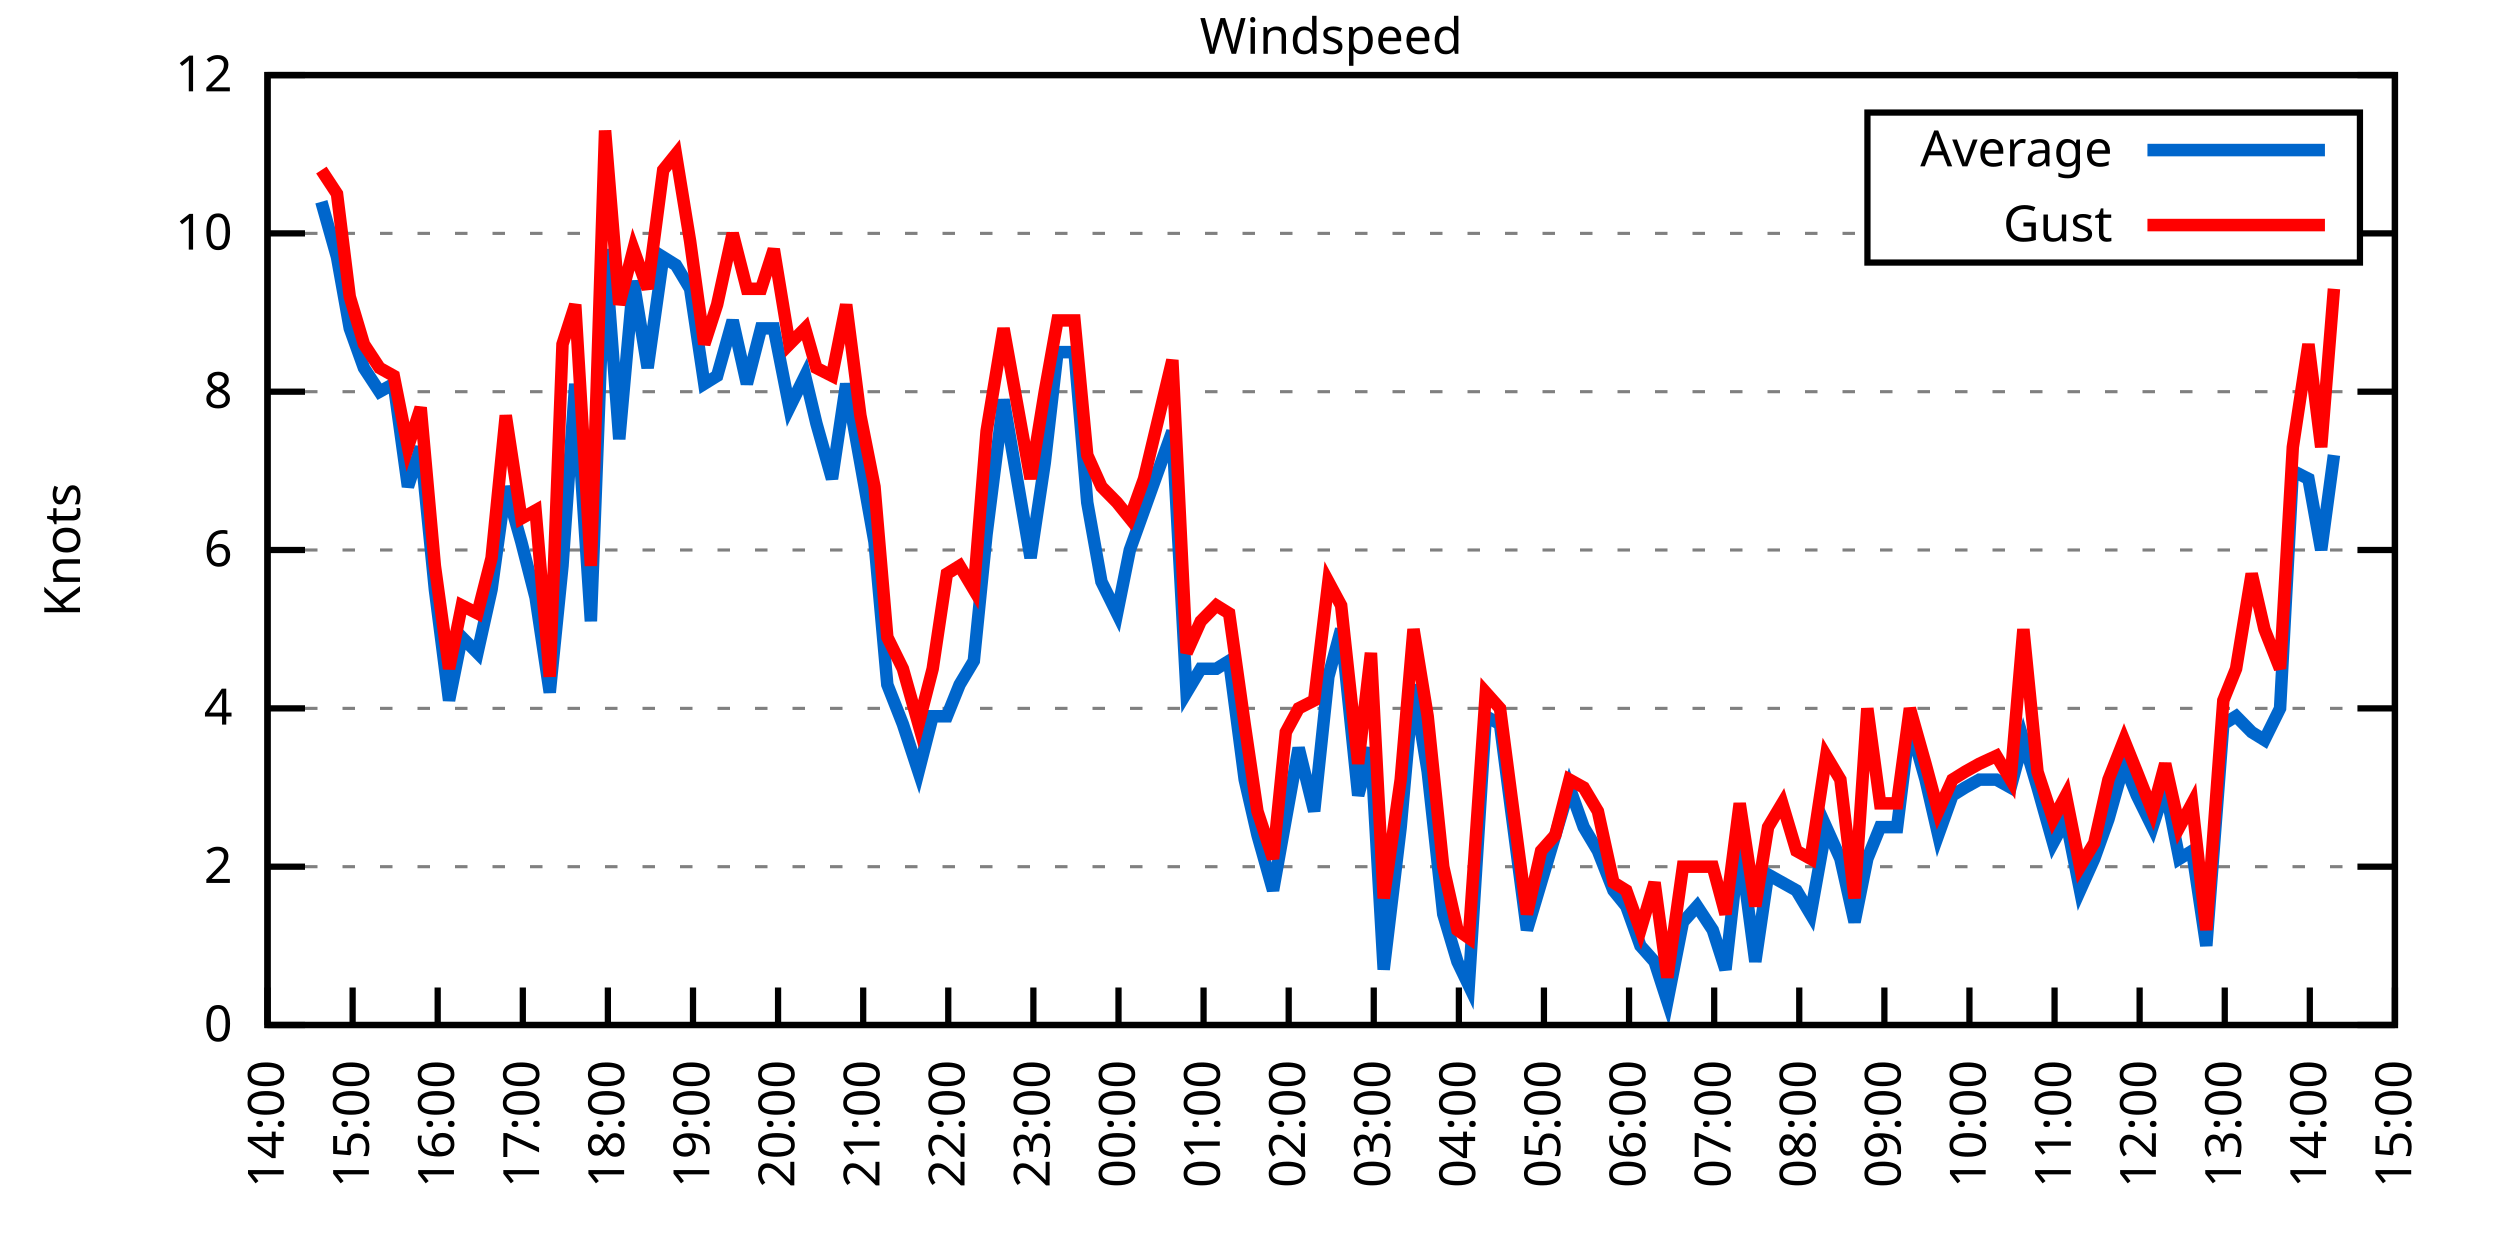
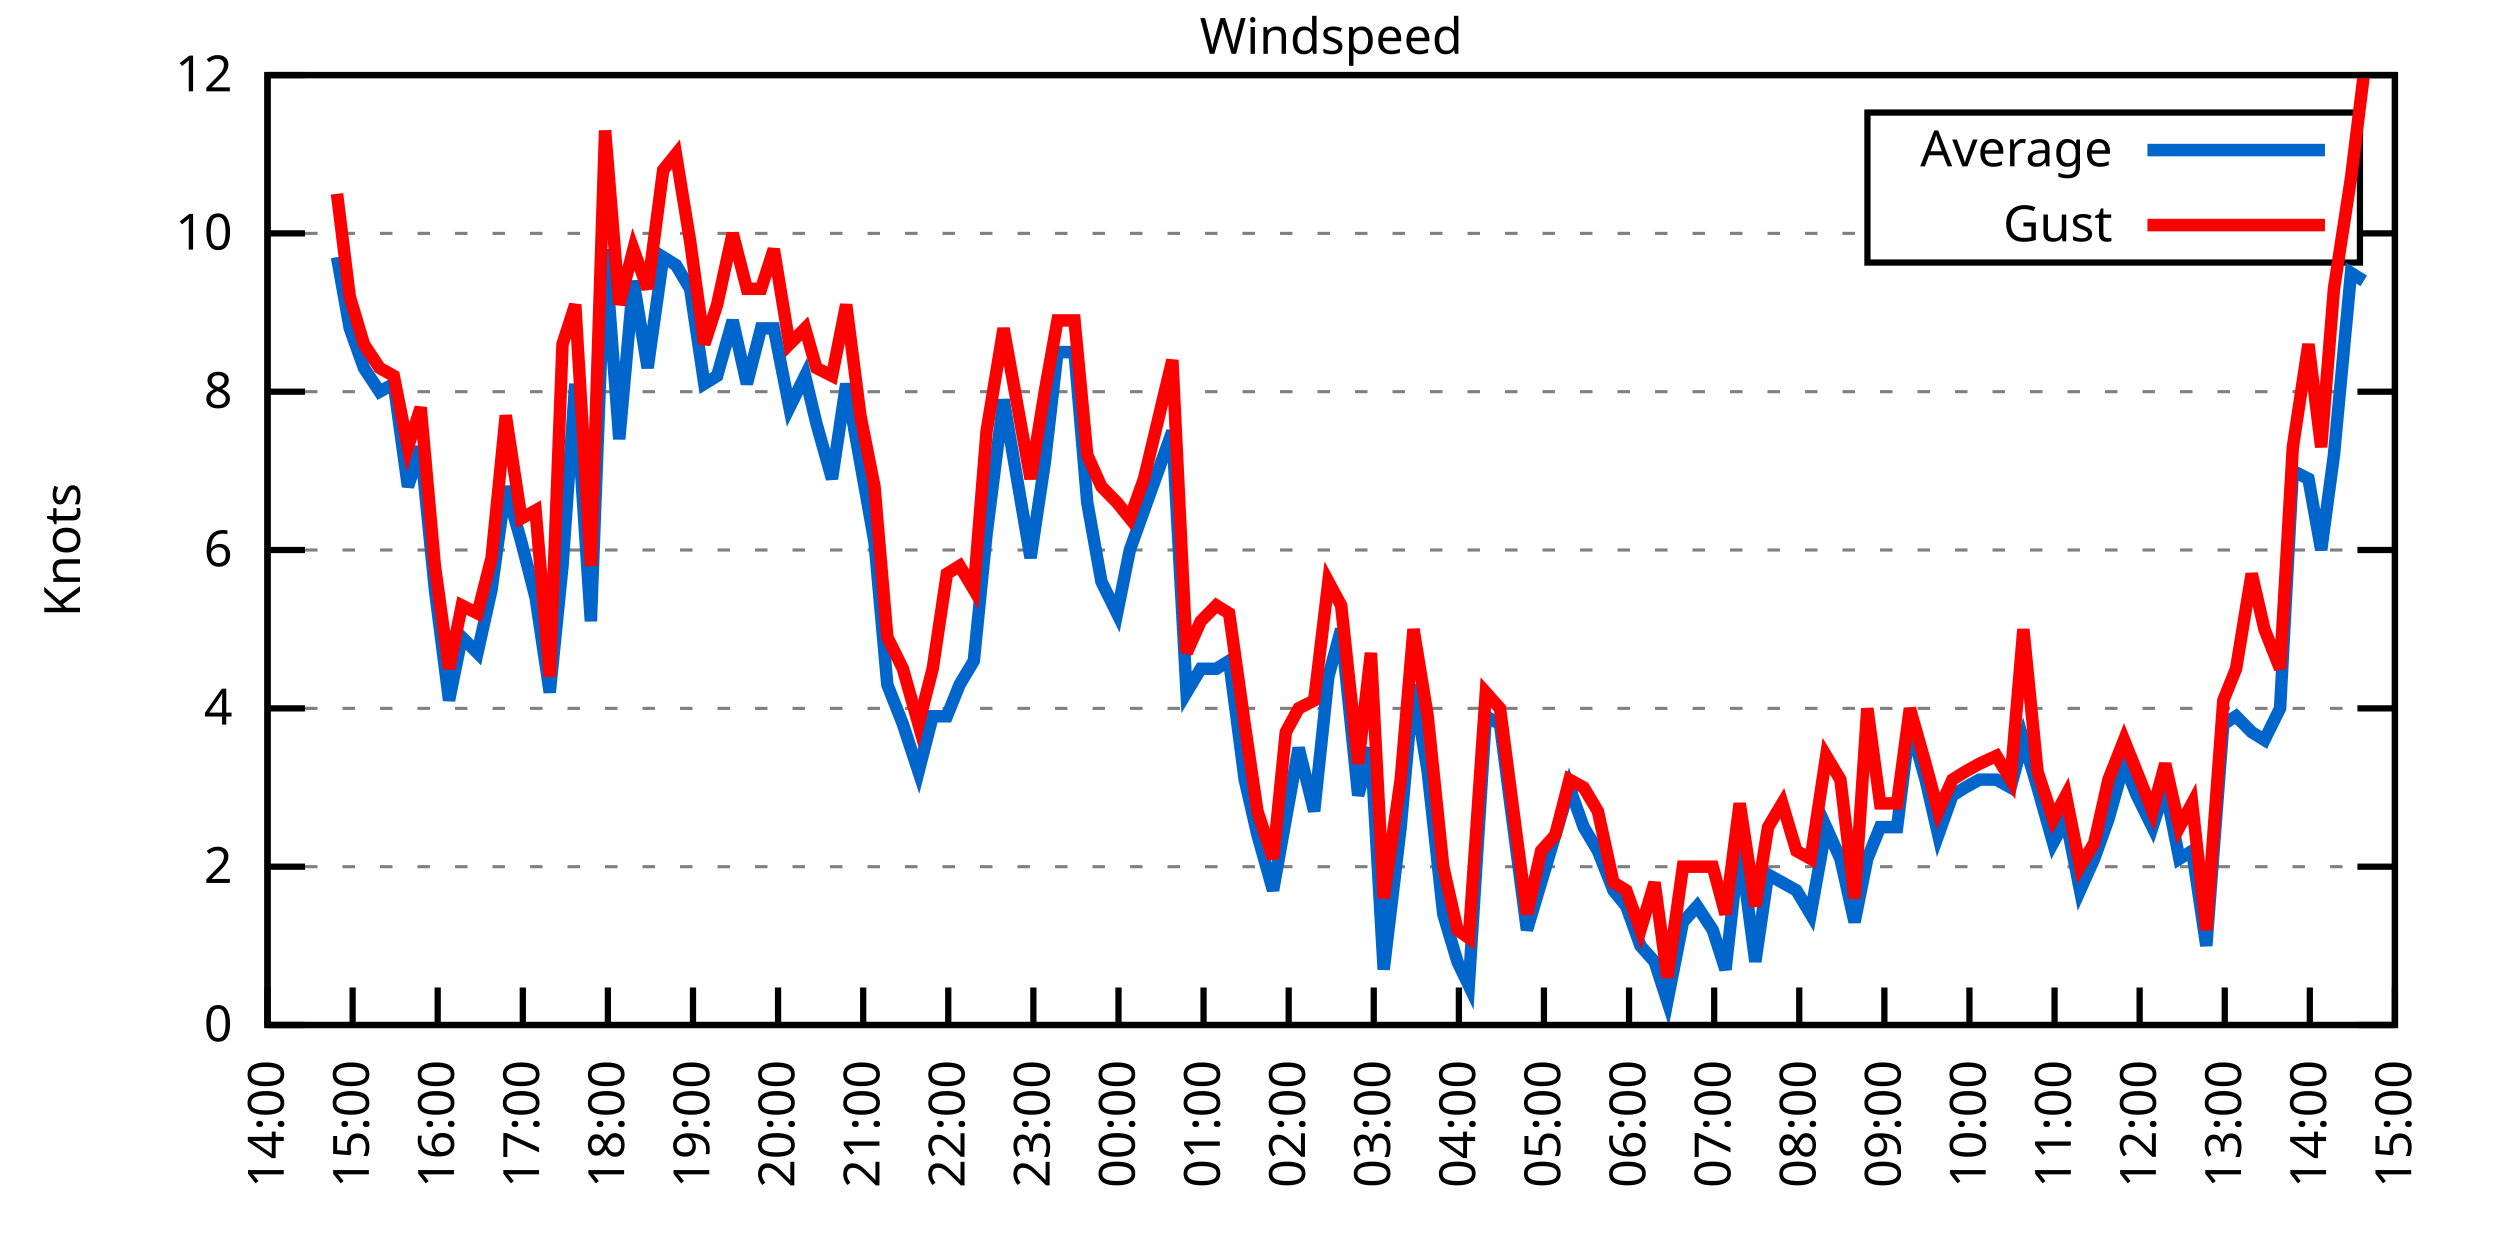
<svg xmlns="http://www.w3.org/2000/svg" xmlns:xlink="http://www.w3.org/1999/xlink" width="400" height="200" viewBox="0 0 400 200">
  <g id="gnuplot_canvas">
    <rect x="0" y="0" width="400" height="200" fill="none" />
    <defs>
      <circle id="gpDot" r="0.5" stroke-width="0.5" stroke="currentColor" />
      <path id="gpPt0" stroke-width="0.333" stroke="currentColor" d="M-1,0 h2 M0,-1 v2" />
      <path id="gpPt1" stroke-width="0.333" stroke="currentColor" d="M-1,-1 L1,1 M1,-1 L-1,1" />
      <path id="gpPt2" stroke-width="0.333" stroke="currentColor" d="M-1,0 L1,0 M0,-1 L0,1 M-1,-1 L1,1 M-1,1 L1,-1" />
      <rect id="gpPt3" stroke-width="0.333" stroke="currentColor" x="-1" y="-1" width="2" height="2" />
      <rect id="gpPt4" stroke-width="0.333" stroke="currentColor" fill="currentColor" x="-1" y="-1" width="2" height="2" />
      <circle id="gpPt5" stroke-width="0.333" stroke="currentColor" cx="0" cy="0" r="1" />
      <use xlink:href="#gpPt5" id="gpPt6" fill="currentColor" stroke="none" />
      <path id="gpPt7" stroke-width="0.333" stroke="currentColor" d="M0,-1.33 L-1.33,0.67 L1.33,0.67 z" />
      <use xlink:href="#gpPt7" id="gpPt8" fill="currentColor" stroke="none" />
      <use xlink:href="#gpPt7" id="gpPt9" stroke="currentColor" transform="rotate(180)" />
      <use xlink:href="#gpPt9" id="gpPt10" fill="currentColor" stroke="none" />
      <use xlink:href="#gpPt3" id="gpPt11" stroke="currentColor" transform="rotate(45)" />
      <use xlink:href="#gpPt11" id="gpPt12" fill="currentColor" stroke="none" />
      <path id="gpPt13" stroke-width="0.333" stroke="currentColor" d="M0,1.330 L1.265,0.411 L0.782,-1.067 L-0.782,-1.076 L-1.265,0.411 z" />
      <use xlink:href="#gpPt13" id="gpPt14" fill="currentColor" stroke="none" />
      <filter id="textbox" filterUnits="objectBoundingBox" x="0" y="0" height="1" width="1">
        <feFlood flood-color="white" flood-opacity="1" result="bgnd" />
        <feComposite in="SourceGraphic" in2="bgnd" operator="atop" />
      </filter>
      <filter id="greybox" filterUnits="objectBoundingBox" x="0" y="0" height="1" width="1">
        <feFlood flood-color="lightgrey" flood-opacity="1" result="grey" />
        <feComposite in="SourceGraphic" in2="grey" operator="atop" />
      </filter>
    </defs>
    <g fill="none" color="white" stroke="currentColor" stroke-width="1.00" stroke-linecap="butt" stroke-linejoin="miter">
</g>
    <g fill="none" color="black" stroke="currentColor" stroke-width="1.00" stroke-linecap="butt" stroke-linejoin="miter">
      <g stroke="none" shape-rendering="crispEdges">
        <polygon fill="rgb(255, 255, 255)" points="42.80,164.00 383.18,164.00 383.18,12.02 42.80,12.02 " />
      </g>
    </g>
    <g fill="none" color="black" stroke="currentColor" stroke-width="1.00" stroke-linecap="butt" stroke-linejoin="miter">
</g>
    <g fill="none" color="black" stroke="black" stroke-width="0.50" stroke-linecap="butt" stroke-linejoin="miter">
</g>
    <g fill="none" color="gray" stroke="currentColor" stroke-width="0.50" stroke-linecap="butt" stroke-linejoin="miter">
      <path stroke="gray" stroke-dasharray="2,4" class="gridline" d="M42.80,164.00 L383.19,164.00  " />
    </g>
    <g fill="none" color="gray" stroke="gray" stroke-width="1.00" stroke-linecap="butt" stroke-linejoin="miter">
</g>
    <g fill="none" color="black" stroke="currentColor" stroke-width="1.00" stroke-linecap="butt" stroke-linejoin="miter">
      <path stroke="black" d="M42.80,164.00 L48.80,164.00 M383.19,164.00 L377.19,164.00  " />
      <g transform="translate(37.20,166.60)" stroke="none" fill="black" font-family="Sans" font-size="8.00" text-anchor="end">
        <text>
          <tspan font-family="Sans"> 0</tspan>
        </text>
      </g>
    </g>
    <g fill="none" color="black" stroke="currentColor" stroke-width="1.00" stroke-linecap="butt" stroke-linejoin="miter">
</g>
    <g fill="none" color="black" stroke="black" stroke-width="0.50" stroke-linecap="butt" stroke-linejoin="miter">
</g>
    <g fill="none" color="gray" stroke="currentColor" stroke-width="0.50" stroke-linecap="butt" stroke-linejoin="miter">
      <path stroke="gray" stroke-dasharray="2,4" class="gridline" d="M42.80,138.67 L383.19,138.67  " />
    </g>
    <g fill="none" color="gray" stroke="gray" stroke-width="1.00" stroke-linecap="butt" stroke-linejoin="miter">
</g>
    <g fill="none" color="black" stroke="currentColor" stroke-width="1.00" stroke-linecap="butt" stroke-linejoin="miter">
      <path stroke="black" d="M42.80,138.67 L48.80,138.67 M383.19,138.67 L377.19,138.67  " />
      <g transform="translate(37.20,141.27)" stroke="none" fill="black" font-family="Sans" font-size="8.00" text-anchor="end">
        <text>
          <tspan font-family="Sans"> 2</tspan>
        </text>
      </g>
    </g>
    <g fill="none" color="black" stroke="currentColor" stroke-width="1.00" stroke-linecap="butt" stroke-linejoin="miter">
</g>
    <g fill="none" color="black" stroke="black" stroke-width="0.50" stroke-linecap="butt" stroke-linejoin="miter">
</g>
    <g fill="none" color="gray" stroke="currentColor" stroke-width="0.50" stroke-linecap="butt" stroke-linejoin="miter">
      <path stroke="gray" stroke-dasharray="2,4" class="gridline" d="M42.80,113.34 L383.19,113.34  " />
    </g>
    <g fill="none" color="gray" stroke="gray" stroke-width="1.00" stroke-linecap="butt" stroke-linejoin="miter">
</g>
    <g fill="none" color="black" stroke="currentColor" stroke-width="1.00" stroke-linecap="butt" stroke-linejoin="miter">
      <path stroke="black" d="M42.80,113.34 L48.80,113.34 M383.19,113.34 L377.19,113.34  " />
      <g transform="translate(37.20,115.94)" stroke="none" fill="black" font-family="Sans" font-size="8.00" text-anchor="end">
        <text>
          <tspan font-family="Sans"> 4</tspan>
        </text>
      </g>
    </g>
    <g fill="none" color="black" stroke="currentColor" stroke-width="1.00" stroke-linecap="butt" stroke-linejoin="miter">
</g>
    <g fill="none" color="black" stroke="black" stroke-width="0.50" stroke-linecap="butt" stroke-linejoin="miter">
</g>
    <g fill="none" color="gray" stroke="currentColor" stroke-width="0.50" stroke-linecap="butt" stroke-linejoin="miter">
      <path stroke="gray" stroke-dasharray="2,4" class="gridline" d="M42.80,88.00 L383.19,88.00  " />
    </g>
    <g fill="none" color="gray" stroke="gray" stroke-width="1.00" stroke-linecap="butt" stroke-linejoin="miter">
</g>
    <g fill="none" color="black" stroke="currentColor" stroke-width="1.00" stroke-linecap="butt" stroke-linejoin="miter">
      <path stroke="black" d="M42.80,88.00 L48.80,88.00 M383.19,88.00 L377.19,88.00  " />
      <g transform="translate(37.20,90.60)" stroke="none" fill="black" font-family="Sans" font-size="8.00" text-anchor="end">
        <text>
          <tspan font-family="Sans"> 6</tspan>
        </text>
      </g>
    </g>
    <g fill="none" color="black" stroke="currentColor" stroke-width="1.00" stroke-linecap="butt" stroke-linejoin="miter">
</g>
    <g fill="none" color="black" stroke="black" stroke-width="0.50" stroke-linecap="butt" stroke-linejoin="miter">
</g>
    <g fill="none" color="gray" stroke="currentColor" stroke-width="0.50" stroke-linecap="butt" stroke-linejoin="miter">
      <path stroke="gray" stroke-dasharray="2,4" class="gridline" d="M42.80,62.67 L383.19,62.67  " />
    </g>
    <g fill="none" color="gray" stroke="gray" stroke-width="1.00" stroke-linecap="butt" stroke-linejoin="miter">
</g>
    <g fill="none" color="black" stroke="currentColor" stroke-width="1.00" stroke-linecap="butt" stroke-linejoin="miter">
      <path stroke="black" d="M42.80,62.67 L48.80,62.67 M383.19,62.67 L377.19,62.67  " />
      <g transform="translate(37.20,65.27)" stroke="none" fill="black" font-family="Sans" font-size="8.00" text-anchor="end">
        <text>
          <tspan font-family="Sans"> 8</tspan>
        </text>
      </g>
    </g>
    <g fill="none" color="black" stroke="currentColor" stroke-width="1.00" stroke-linecap="butt" stroke-linejoin="miter">
</g>
    <g fill="none" color="black" stroke="black" stroke-width="0.50" stroke-linecap="butt" stroke-linejoin="miter">
</g>
    <g fill="none" color="gray" stroke="currentColor" stroke-width="0.50" stroke-linecap="butt" stroke-linejoin="miter">
      <path stroke="gray" stroke-dasharray="2,4" class="gridline" d="M42.80,37.34 L298.79,37.34 M377.59,37.34 L383.19,37.34  " />
    </g>
    <g fill="none" color="gray" stroke="gray" stroke-width="1.00" stroke-linecap="butt" stroke-linejoin="miter">
</g>
    <g fill="none" color="black" stroke="currentColor" stroke-width="1.00" stroke-linecap="butt" stroke-linejoin="miter">
      <path stroke="black" d="M42.80,37.34 L48.80,37.34 M383.19,37.34 L377.19,37.34  " />
      <g transform="translate(37.20,39.94)" stroke="none" fill="black" font-family="Sans" font-size="8.00" text-anchor="end">
        <text>
          <tspan font-family="Sans"> 10</tspan>
        </text>
      </g>
    </g>
    <g fill="none" color="black" stroke="currentColor" stroke-width="1.00" stroke-linecap="butt" stroke-linejoin="miter">
</g>
    <g fill="none" color="black" stroke="black" stroke-width="0.50" stroke-linecap="butt" stroke-linejoin="miter">
</g>
    <g fill="none" color="gray" stroke="currentColor" stroke-width="0.50" stroke-linecap="butt" stroke-linejoin="miter">
      <path stroke="gray" stroke-dasharray="2,4" class="gridline" d="M42.80,12.01 L383.19,12.01  " />
    </g>
    <g fill="none" color="gray" stroke="gray" stroke-width="1.00" stroke-linecap="butt" stroke-linejoin="miter">
</g>
    <g fill="none" color="black" stroke="currentColor" stroke-width="1.00" stroke-linecap="butt" stroke-linejoin="miter">
      <path stroke="black" d="M42.80,12.01 L48.80,12.01 M383.19,12.01 L377.19,12.01  " />
      <g transform="translate(37.20,14.61)" stroke="none" fill="black" font-family="Sans" font-size="8.00" text-anchor="end">
        <text>
          <tspan font-family="Sans"> 12</tspan>
        </text>
      </g>
    </g>
    <g fill="none" color="black" stroke="currentColor" stroke-width="1.00" stroke-linecap="butt" stroke-linejoin="miter">
      <path stroke="black" d="M42.80,164.00 L42.80,158.00  " />
      <g transform="translate(45.40,169.60) rotate(270.00)" stroke="none" fill="black" font-family="Sans" font-size="8.00" text-anchor="end">
        <text>
          <tspan font-family="Sans">14:00</tspan>
        </text>
      </g>
    </g>
    <g fill="none" color="black" stroke="currentColor" stroke-width="1.00" stroke-linecap="butt" stroke-linejoin="miter">
      <path stroke="black" d="M56.42,164.00 L56.42,158.00  " />
      <g transform="translate(59.02,169.60) rotate(270.00)" stroke="none" fill="black" font-family="Sans" font-size="8.00" text-anchor="end">
        <text>
          <tspan font-family="Sans">15:00</tspan>
        </text>
      </g>
    </g>
    <g fill="none" color="black" stroke="currentColor" stroke-width="1.00" stroke-linecap="butt" stroke-linejoin="miter">
      <path stroke="black" d="M70.03,164.00 L70.03,158.00  " />
      <g transform="translate(72.63,169.60) rotate(270.00)" stroke="none" fill="black" font-family="Sans" font-size="8.00" text-anchor="end">
        <text>
          <tspan font-family="Sans">16:00</tspan>
        </text>
      </g>
    </g>
    <g fill="none" color="black" stroke="currentColor" stroke-width="1.00" stroke-linecap="butt" stroke-linejoin="miter">
      <path stroke="black" d="M83.65,164.00 L83.65,158.00  " />
      <g transform="translate(86.25,169.60) rotate(270.00)" stroke="none" fill="black" font-family="Sans" font-size="8.00" text-anchor="end">
        <text>
          <tspan font-family="Sans">17:00</tspan>
        </text>
      </g>
    </g>
    <g fill="none" color="black" stroke="currentColor" stroke-width="1.00" stroke-linecap="butt" stroke-linejoin="miter">
      <path stroke="black" d="M97.26,164.00 L97.26,158.00  " />
      <g transform="translate(99.86,169.60) rotate(270.00)" stroke="none" fill="black" font-family="Sans" font-size="8.00" text-anchor="end">
        <text>
          <tspan font-family="Sans">18:00</tspan>
        </text>
      </g>
    </g>
    <g fill="none" color="black" stroke="currentColor" stroke-width="1.00" stroke-linecap="butt" stroke-linejoin="miter">
      <path stroke="black" d="M110.88,164.00 L110.88,158.00  " />
      <g transform="translate(113.48,169.60) rotate(270.00)" stroke="none" fill="black" font-family="Sans" font-size="8.00" text-anchor="end">
        <text>
          <tspan font-family="Sans">19:00</tspan>
        </text>
      </g>
    </g>
    <g fill="none" color="black" stroke="currentColor" stroke-width="1.00" stroke-linecap="butt" stroke-linejoin="miter">
      <path stroke="black" d="M124.49,164.00 L124.49,158.00  " />
      <g transform="translate(127.09,169.60) rotate(270.00)" stroke="none" fill="black" font-family="Sans" font-size="8.00" text-anchor="end">
        <text>
          <tspan font-family="Sans">20:00</tspan>
        </text>
      </g>
    </g>
    <g fill="none" color="black" stroke="currentColor" stroke-width="1.00" stroke-linecap="butt" stroke-linejoin="miter">
      <path stroke="black" d="M138.11,164.00 L138.11,158.00  " />
      <g transform="translate(140.71,169.60) rotate(270.00)" stroke="none" fill="black" font-family="Sans" font-size="8.00" text-anchor="end">
        <text>
          <tspan font-family="Sans">21:00</tspan>
        </text>
      </g>
    </g>
    <g fill="none" color="black" stroke="currentColor" stroke-width="1.00" stroke-linecap="butt" stroke-linejoin="miter">
      <path stroke="black" d="M151.72,164.00 L151.72,158.00  " />
      <g transform="translate(154.32,169.60) rotate(270.00)" stroke="none" fill="black" font-family="Sans" font-size="8.00" text-anchor="end">
        <text>
          <tspan font-family="Sans">22:00</tspan>
        </text>
      </g>
    </g>
    <g fill="none" color="black" stroke="currentColor" stroke-width="1.00" stroke-linecap="butt" stroke-linejoin="miter">
      <path stroke="black" d="M165.34,164.00 L165.34,158.00  " />
      <g transform="translate(167.94,169.60) rotate(270.00)" stroke="none" fill="black" font-family="Sans" font-size="8.00" text-anchor="end">
        <text>
          <tspan font-family="Sans">23:00</tspan>
        </text>
      </g>
    </g>
    <g fill="none" color="black" stroke="currentColor" stroke-width="1.00" stroke-linecap="butt" stroke-linejoin="miter">
      <path stroke="black" d="M178.96,164.00 L178.96,158.00  " />
      <g transform="translate(181.56,169.60) rotate(270.00)" stroke="none" fill="black" font-family="Sans" font-size="8.00" text-anchor="end">
        <text>
          <tspan font-family="Sans">00:00</tspan>
        </text>
      </g>
    </g>
    <g fill="none" color="black" stroke="currentColor" stroke-width="1.00" stroke-linecap="butt" stroke-linejoin="miter">
      <path stroke="black" d="M192.57,164.00 L192.57,158.00  " />
      <g transform="translate(195.17,169.60) rotate(270.00)" stroke="none" fill="black" font-family="Sans" font-size="8.00" text-anchor="end">
        <text>
          <tspan font-family="Sans">01:00</tspan>
        </text>
      </g>
    </g>
    <g fill="none" color="black" stroke="currentColor" stroke-width="1.00" stroke-linecap="butt" stroke-linejoin="miter">
      <path stroke="black" d="M206.19,164.00 L206.19,158.00  " />
      <g transform="translate(208.79,169.60) rotate(270.00)" stroke="none" fill="black" font-family="Sans" font-size="8.00" text-anchor="end">
        <text>
          <tspan font-family="Sans">02:00</tspan>
        </text>
      </g>
    </g>
    <g fill="none" color="black" stroke="currentColor" stroke-width="1.00" stroke-linecap="butt" stroke-linejoin="miter">
      <path stroke="black" d="M219.80,164.00 L219.80,158.00  " />
      <g transform="translate(222.40,169.60) rotate(270.00)" stroke="none" fill="black" font-family="Sans" font-size="8.00" text-anchor="end">
        <text>
          <tspan font-family="Sans">03:00</tspan>
        </text>
      </g>
    </g>
    <g fill="none" color="black" stroke="currentColor" stroke-width="1.00" stroke-linecap="butt" stroke-linejoin="miter">
      <path stroke="black" d="M233.42,164.00 L233.42,158.00  " />
      <g transform="translate(236.02,169.60) rotate(270.00)" stroke="none" fill="black" font-family="Sans" font-size="8.00" text-anchor="end">
        <text>
          <tspan font-family="Sans">04:00</tspan>
        </text>
      </g>
    </g>
    <g fill="none" color="black" stroke="currentColor" stroke-width="1.00" stroke-linecap="butt" stroke-linejoin="miter">
      <path stroke="black" d="M247.03,164.00 L247.03,158.00  " />
      <g transform="translate(249.63,169.60) rotate(270.00)" stroke="none" fill="black" font-family="Sans" font-size="8.00" text-anchor="end">
        <text>
          <tspan font-family="Sans">05:00</tspan>
        </text>
      </g>
    </g>
    <g fill="none" color="black" stroke="currentColor" stroke-width="1.00" stroke-linecap="butt" stroke-linejoin="miter">
      <path stroke="black" d="M260.65,164.00 L260.65,158.00  " />
      <g transform="translate(263.25,169.60) rotate(270.00)" stroke="none" fill="black" font-family="Sans" font-size="8.00" text-anchor="end">
        <text>
          <tspan font-family="Sans">06:00</tspan>
        </text>
      </g>
    </g>
    <g fill="none" color="black" stroke="currentColor" stroke-width="1.00" stroke-linecap="butt" stroke-linejoin="miter">
      <path stroke="black" d="M274.27,164.00 L274.27,158.00  " />
      <g transform="translate(276.87,169.60) rotate(270.00)" stroke="none" fill="black" font-family="Sans" font-size="8.00" text-anchor="end">
        <text>
          <tspan font-family="Sans">07:00</tspan>
        </text>
      </g>
    </g>
    <g fill="none" color="black" stroke="currentColor" stroke-width="1.00" stroke-linecap="butt" stroke-linejoin="miter">
      <path stroke="black" d="M287.88,164.00 L287.88,158.00  " />
      <g transform="translate(290.48,169.60) rotate(270.00)" stroke="none" fill="black" font-family="Sans" font-size="8.00" text-anchor="end">
        <text>
          <tspan font-family="Sans">08:00</tspan>
        </text>
      </g>
    </g>
    <g fill="none" color="black" stroke="currentColor" stroke-width="1.00" stroke-linecap="butt" stroke-linejoin="miter">
      <path stroke="black" d="M301.50,164.00 L301.50,158.00  " />
      <g transform="translate(304.10,169.60) rotate(270.00)" stroke="none" fill="black" font-family="Sans" font-size="8.00" text-anchor="end">
        <text>
          <tspan font-family="Sans">09:00</tspan>
        </text>
      </g>
    </g>
    <g fill="none" color="black" stroke="currentColor" stroke-width="1.00" stroke-linecap="butt" stroke-linejoin="miter">
      <path stroke="black" d="M315.11,164.00 L315.11,158.00  " />
      <g transform="translate(317.71,169.60) rotate(270.00)" stroke="none" fill="black" font-family="Sans" font-size="8.00" text-anchor="end">
        <text>
          <tspan font-family="Sans">10:00</tspan>
        </text>
      </g>
    </g>
    <g fill="none" color="black" stroke="currentColor" stroke-width="1.00" stroke-linecap="butt" stroke-linejoin="miter">
      <path stroke="black" d="M328.73,164.00 L328.73,158.00  " />
      <g transform="translate(331.33,169.60) rotate(270.00)" stroke="none" fill="black" font-family="Sans" font-size="8.00" text-anchor="end">
        <text>
          <tspan font-family="Sans">11:00</tspan>
        </text>
      </g>
    </g>
    <g fill="none" color="black" stroke="currentColor" stroke-width="1.00" stroke-linecap="butt" stroke-linejoin="miter">
      <path stroke="black" d="M342.34,164.00 L342.34,158.00  " />
      <g transform="translate(344.94,169.60) rotate(270.00)" stroke="none" fill="black" font-family="Sans" font-size="8.00" text-anchor="end">
        <text>
          <tspan font-family="Sans">12:00</tspan>
        </text>
      </g>
    </g>
    <g fill="none" color="black" stroke="currentColor" stroke-width="1.00" stroke-linecap="butt" stroke-linejoin="miter">
      <path stroke="black" d="M355.96,164.00 L355.96,158.00  " />
      <g transform="translate(358.56,169.60) rotate(270.00)" stroke="none" fill="black" font-family="Sans" font-size="8.00" text-anchor="end">
        <text>
          <tspan font-family="Sans">13:00</tspan>
        </text>
      </g>
    </g>
    <g fill="none" color="black" stroke="currentColor" stroke-width="1.00" stroke-linecap="butt" stroke-linejoin="miter">
      <path stroke="black" d="M369.57,164.00 L369.57,158.00  " />
      <g transform="translate(372.17,169.60) rotate(270.00)" stroke="none" fill="black" font-family="Sans" font-size="8.00" text-anchor="end">
        <text>
          <tspan font-family="Sans">14:00</tspan>
        </text>
      </g>
    </g>
    <g fill="none" color="black" stroke="currentColor" stroke-width="1.00" stroke-linecap="butt" stroke-linejoin="miter">
      <path stroke="black" d="M383.19,164.00 L383.19,158.00  " />
      <g transform="translate(385.79,169.60) rotate(270.00)" stroke="none" fill="black" font-family="Sans" font-size="8.00" text-anchor="end">
        <text>
          <tspan font-family="Sans">15:00</tspan>
        </text>
      </g>
    </g>
    <g fill="none" color="black" stroke="currentColor" stroke-width="1.00" stroke-linecap="butt" stroke-linejoin="miter">
</g>
    <g fill="none" color="black" stroke="currentColor" stroke-width="1.00" stroke-linecap="butt" stroke-linejoin="miter">
      <path stroke="black" d="M42.80,12.01 L42.80,164.00 L383.19,164.00 L383.19,12.01 L42.80,12.01 Z  " />
    </g>
    <g fill="none" color="black" stroke="currentColor" stroke-width="1.00" stroke-linecap="butt" stroke-linejoin="miter">
</g>
    <g fill="none" color="black" stroke="currentColor" stroke-width="1.00" stroke-linecap="butt" stroke-linejoin="miter">
      <path stroke="black" d="M298.79,42.01 L298.79,18.01 L377.59,18.01 L377.59,42.01 L298.79,42.01 Z  " />
    </g>
    <g id="Windspeed_plot_1">
      <g fill="none" color="white" stroke="black" stroke-width="2.00" stroke-linecap="butt" stroke-linejoin="miter">
</g>
      <g fill="none" color="black" stroke="currentColor" stroke-width="2.00" stroke-linecap="butt" stroke-linejoin="miter">
        <g transform="translate(337.99,26.61)" stroke="none" fill="black" font-family="Sans" font-size="8.00" text-anchor="end">
          <text>
            <tspan font-family="Sans">Average</tspan>
          </text>
        </g>
      </g>
      <g fill="none" color="black" stroke="currentColor" stroke-width="2.00" stroke-linecap="butt" stroke-linejoin="miter">
-         <path stroke="rgb(  0, 102, 204)" d="M343.59,24.01 L371.99,24.01 M51.42,32.28 L53.92,41.14 L55.96,52.54 L58.23,58.87 L60.73,62.67 L63.00,61.41   L65.27,77.87 L67.31,71.54 L69.58,94.34 L71.85,112.07 L73.89,101.94 L76.39,104.47 L78.65,94.34 L80.92,77.87   L83.42,86.74 L85.69,95.60 L87.96,110.80 L90.00,90.54 L92.04,61.41 L94.54,99.40 L96.81,39.87 L99.08,70.27   L101.35,44.94 L103.62,58.87 L106.11,41.14 L108.15,42.41 L110.42,46.21 L112.69,61.41 L114.74,60.14 L117.23,51.27   L119.50,61.41 L121.77,52.54 L123.81,52.54 L126.31,65.21 L128.81,60.14 L130.62,67.74 L133.12,76.61 L135.39,61.41   L137.66,74.07 L139.92,86.74 L141.97,109.54 L144.46,115.87 L146.96,123.47 L149.23,114.60 L151.50,114.60 L153.54,109.54   L155.81,105.74 L157.85,85.47 L160.57,63.94 L164.89,89.27 L167.16,74.07 L169.20,56.34 L171.92,56.34 L173.96,80.41   L176.23,93.07 L178.73,98.14 L180.77,88.00 L183.04,81.67 L187.58,69.01 L189.85,110.80 L192.12,107.00 L194.61,107.00   L196.66,105.74 L199.15,124.74 L201.19,133.60 L203.69,142.47 L205.73,131.07 L207.78,119.67 L210.27,129.80 L212.54,108.27   L214.58,100.67 L217.31,127.27 L219.35,119.67 L221.39,155.13 L224.11,132.34 L226.16,109.54 L228.43,123.47 L230.92,146.27   L233.19,153.87 L235.01,157.67 L237.73,114.60 L240.00,115.87 L241.81,129.80 L244.31,148.80 L246.58,141.20 L248.85,133.60   L251.12,126.00 L253.39,132.34 L255.66,136.14 L258.15,142.47 L260.20,145.00 L262.47,151.33 L264.73,153.87 L266.78,160.20   L269.27,147.53 L271.54,145.00 L274.04,148.80 L276.08,155.13 L278.35,134.87 L280.85,153.87 L282.89,139.93 L285.16,141.20   L287.43,142.47 L289.70,146.27 L292.19,132.34 L294.46,137.40 L296.73,147.53 L298.77,137.40 L300.82,132.34 L303.54,132.34   L305.58,115.87 L308.08,124.74 L310.12,133.60 L312.39,127.27 L314.43,126.00 L316.70,124.74 L319.42,124.74 L321.69,126.00   L323.74,118.40 L326.00,126.00 L328.50,134.87 L330.54,131.07 L332.81,142.47 L335.08,137.40 L337.35,131.07 L339.85,122.20   L341.89,127.27 L344.39,132.34 L346.43,126.00 L348.70,137.40 L350.74,136.14 L353.01,151.33 L355.73,115.87 L357.77,114.60   L360.27,117.14 L362.31,118.40 L364.81,113.34 L366.85,75.34 L369.35,76.61 L371.39,88.00 L373.43,72.81  " />
+         <path stroke="rgb(  0, 102, 204)" d="M343.59,24.01 L371.99,24.01 M53.92,41.14 L55.96,52.54 L58.23,58.87 L60.73,62.67 L63.00,61.41 L65.27,77.87   L67.31,71.54 L69.58,94.34 L71.85,112.07 L73.89,101.94 L76.39,104.47 L78.65,94.34 L80.92,77.87 L83.42,86.74   L85.69,95.60 L87.96,110.80 L90.00,90.54 L92.04,61.41 L94.54,99.40 L96.81,39.87 L99.08,70.27 L101.35,44.94   L103.62,58.87 L106.11,41.14 L108.15,42.41 L110.42,46.21 L112.69,61.41 L114.74,60.14 L117.23,51.27 L119.50,61.41   L121.77,52.54 L123.81,52.54 L126.31,65.21 L128.81,60.14 L130.62,67.74 L133.12,76.61 L135.39,61.41 L137.66,74.07   L139.92,86.74 L141.97,109.54 L144.46,115.87 L146.96,123.47 L149.23,114.60 L151.50,114.60 L153.54,109.54 L155.81,105.74   L157.85,85.47 L160.57,63.94 L164.89,89.27 L167.16,74.07 L169.20,56.34 L171.92,56.34 L173.96,80.41 L176.23,93.07   L178.73,98.14 L180.77,88.00 L183.04,81.67 L187.58,69.01 L189.85,110.80 L192.12,107.00 L194.61,107.00 L196.66,105.74   L199.15,124.74 L201.19,133.60 L203.69,142.47 L205.73,131.07 L207.78,119.67 L210.27,129.80 L212.54,108.27 L214.58,100.67   L217.31,127.27 L219.35,119.67 L221.39,155.13 L224.11,132.34 L226.16,109.54 L228.43,123.47 L230.92,146.27 L233.19,153.87   L235.01,157.67 L237.73,114.60 L240.00,115.87 L241.81,129.80 L244.31,148.80 L246.58,141.20 L248.85,133.60 L251.12,126.00   L253.39,132.34 L255.66,136.14 L258.15,142.47 L260.20,145.00 L262.47,151.33 L264.73,153.87 L266.78,160.20 L269.27,147.53   L271.54,145.00 L274.04,148.80 L276.08,155.13 L278.35,134.87 L280.85,153.87 L282.89,139.93 L285.16,141.20 L287.43,142.47   L289.70,146.27 L292.19,132.34 L294.46,137.40 L296.73,147.53 L298.77,137.40 L300.82,132.34 L303.54,132.34 L305.58,115.87   L308.08,124.74 L310.12,133.60 L312.39,127.27 L314.43,126.00 L316.70,124.74 L319.42,124.74 L321.69,126.00 L323.74,118.40   L326.00,126.00 L328.50,134.87 L330.54,131.07 L332.81,142.47 L335.08,137.40 L337.35,131.07 L339.85,122.20 L341.89,127.27   L344.39,132.34 L346.43,126.00 L348.70,137.40 L350.74,136.14 L353.01,151.33 L355.73,115.87 L357.77,114.60 L360.27,117.14   L362.31,118.40 L364.81,113.34 L366.85,75.34 L369.35,76.61 L371.39,88.00 L373.43,72.81 L376.16,43.67 L378.20,44.94    " />
      </g>
    </g>
    <g id="Windspeed_plot_2">
      <g fill="none" color="black" stroke="currentColor" stroke-width="2.00" stroke-linecap="butt" stroke-linejoin="miter">
        <g transform="translate(337.99,38.61)" stroke="none" fill="black" font-family="Sans" font-size="8.00" text-anchor="end">
          <text>
            <tspan font-family="Sans">Gust</tspan>
          </text>
        </g>
      </g>
      <g fill="none" color="black" stroke="currentColor" stroke-width="2.00" stroke-linecap="butt" stroke-linejoin="miter">
-         <path stroke="rgb(255,   0,   0)" d="M343.59,36.01 L371.99,36.01 M51.42,27.21 L53.92,31.01 L55.96,47.47 L58.23,55.07 L60.73,58.87 L63.00,60.14   L65.27,71.54 L67.31,65.21 L69.58,90.54 L71.85,107.00 L73.89,96.87 L76.39,98.14 L78.65,89.27 L80.92,66.47   L83.42,82.94 L85.69,81.67 L87.96,108.27 L90.00,55.07 L92.04,48.74 L94.54,90.54 L96.81,20.88 L99.08,48.74   L101.35,39.87 L103.62,46.21 L106.11,27.21 L108.15,24.68 L110.42,38.61 L112.69,55.07 L114.74,48.74 L117.23,37.34   L119.50,46.21 L121.77,46.21 L123.81,39.87 L126.31,55.07 L128.81,52.54 L130.62,58.87 L133.12,60.14 L135.39,48.74   L137.66,66.47 L139.92,77.87 L141.97,101.94 L144.46,107.00 L146.96,115.87 L149.23,107.00 L151.50,91.80 L153.54,90.54   L155.81,94.34 L157.85,69.01 L160.57,52.54 L164.89,76.61 L167.16,62.67 L169.20,51.27 L171.92,51.27 L173.96,72.81   L176.23,77.87 L178.73,80.41 L180.77,82.94 L183.04,76.61 L187.58,57.61 L189.85,104.47 L192.12,99.40 L194.61,96.87   L196.66,98.14 L199.15,115.87 L201.19,129.80 L203.69,137.40 L205.73,117.14 L207.78,113.34 L210.27,112.07 L212.54,93.07   L214.58,96.87 L217.31,122.20 L219.35,104.47 L221.39,143.73 L224.11,124.74 L226.16,100.67 L228.43,114.60 L230.92,138.67   L233.19,148.80 L235.01,150.07 L237.73,110.80 L240.00,113.34 L241.81,127.27 L244.31,146.27 L246.58,136.14 L248.85,133.60   L251.12,124.74 L253.39,126.00 L255.66,129.80 L258.15,141.20 L260.20,142.47 L262.47,148.80 L264.73,141.20 L266.78,156.40   L269.27,138.67 L271.54,138.67 L274.04,138.67 L276.08,146.27 L278.35,128.54 L280.85,145.00 L282.89,132.34 L285.16,128.54   L287.43,136.14 L289.70,137.40 L292.19,120.94 L294.46,124.74 L296.73,143.73 L298.77,113.34 L300.82,128.54 L303.54,128.54   L305.58,113.34 L308.08,122.20 L310.12,129.80 L312.39,124.74 L314.43,123.47 L316.70,122.20 L319.42,120.94 L321.69,124.74   L323.74,100.67 L326.00,123.47 L328.50,131.07 L330.54,127.27 L332.81,138.67 L335.08,134.87 L337.35,124.74 L339.85,118.40   L341.89,123.47 L344.39,129.80 L346.43,122.20 L348.70,132.34 L350.74,128.54 L353.01,148.80 L355.73,112.07 L357.77,107.00   L360.27,91.80 L362.31,100.67 L364.81,107.00 L366.85,71.54 L369.35,55.07 L371.39,71.54 L373.43,46.21  " />
+         <path stroke="rgb(255,   0,   0)" d="M343.59,36.01 L371.99,36.01 M53.92,31.01 L55.96,47.47 L58.23,55.07 L60.73,58.87 L63.00,60.14 L65.27,71.54   L67.31,65.21 L69.58,90.54 L71.85,107.00 L73.89,96.87 L76.39,98.14 L78.65,89.27 L80.92,66.47 L83.42,82.94   L85.69,81.67 L87.96,108.27 L90.00,55.07 L92.04,48.74 L94.54,90.54 L96.81,20.88 L99.08,48.74 L101.35,39.87   L103.62,46.21 L106.11,27.21 L108.15,24.68 L110.42,38.61 L112.69,55.07 L114.74,48.74 L117.23,37.34 L119.50,46.21   L121.77,46.21 L123.81,39.87 L126.31,55.07 L128.81,52.54 L130.62,58.87 L133.12,60.14 L135.39,48.74 L137.66,66.47   L139.92,77.87 L141.97,101.94 L144.46,107.00 L146.96,115.87 L149.23,107.00 L151.50,91.80 L153.54,90.54 L155.81,94.34   L157.85,69.01 L160.57,52.54 L164.89,76.61 L167.16,62.67 L169.20,51.27 L171.92,51.27 L173.96,72.81 L176.23,77.87   L178.73,80.41 L180.77,82.94 L183.04,76.61 L187.58,57.61 L189.85,104.47 L192.12,99.40 L194.61,96.87 L196.66,98.14   L199.15,115.87 L201.19,129.80 L203.69,137.40 L205.73,117.14 L207.78,113.34 L210.27,112.07 L212.54,93.07 L214.58,96.87   L217.31,122.20 L219.35,104.47 L221.39,143.73 L224.11,124.74 L226.16,100.67 L228.43,114.60 L230.92,138.67 L233.19,148.80   L235.01,150.07 L237.73,110.80 L240.00,113.34 L241.81,127.27 L244.31,146.27 L246.58,136.14 L248.85,133.60 L251.12,124.74   L253.39,126.00 L255.66,129.80 L258.15,141.20 L260.20,142.47 L262.47,148.80 L264.73,141.20 L266.78,156.40 L269.27,138.67   L271.54,138.67 L274.04,138.67 L276.08,146.27 L278.35,128.54 L280.85,145.00 L282.89,132.34 L285.16,128.54 L287.43,136.14   L289.70,137.40 L292.19,120.94 L294.46,124.74 L296.73,143.73 L298.77,113.34 L300.82,128.54 L303.54,128.54 L305.58,113.34   L308.08,122.20 L310.12,129.80 L312.39,124.74 L314.43,123.47 L316.70,122.20 L319.42,120.94 L321.69,124.74 L323.74,100.67   L326.00,123.47 L328.50,131.07 L330.54,127.27 L332.81,138.67 L335.08,134.87 L337.35,124.74 L339.85,118.40 L341.89,123.47   L344.39,129.80 L346.43,122.20 L348.70,132.34 L350.74,128.54 L353.01,148.80 L355.73,112.07 L357.77,107.00 L360.27,91.80   L362.31,100.67 L364.81,107.00 L366.85,71.54 L369.35,55.07 L371.39,71.54 L373.43,46.21 L376.16,28.48 L378.20,12.01    " />
      </g>
    </g>
    <g fill="none" color="black" stroke="currentColor" stroke-width="2.00" stroke-linecap="butt" stroke-linejoin="miter">
</g>
    <g fill="none" color="black" stroke="black" stroke-width="1.00" stroke-linecap="butt" stroke-linejoin="miter">
</g>
    <g fill="none" color="black" stroke="currentColor" stroke-width="1.00" stroke-linecap="butt" stroke-linejoin="miter">
      <path stroke="black" d="M42.80,12.01 L42.80,164.00 L383.19,164.00 L383.19,12.01 L42.80,12.01 Z  " />
      <g transform="translate(12.80,88.01) rotate(270.00)" stroke="none" fill="black" font-family="Sans" font-size="8.00" text-anchor="middle">
        <text>
          <tspan font-family="Sans">Knots</tspan>
        </text>
      </g>
    </g>
    <g fill="none" color="black" stroke="currentColor" stroke-width="1.00" stroke-linecap="butt" stroke-linejoin="miter">
</g>
    <g fill="none" color="black" stroke="currentColor" stroke-width="1.00" stroke-linecap="butt" stroke-linejoin="miter">
      <g transform="translate(212.99,8.61)" stroke="none" fill="black" font-family="Sans" font-size="8.00" text-anchor="middle">
        <text>
          <tspan font-family="Sans">Windspeed</tspan>
        </text>
      </g>
    </g>
    <g fill="none" color="black" stroke="currentColor" stroke-width="1.00" stroke-linecap="butt" stroke-linejoin="miter">
</g>
  </g>
</svg>
